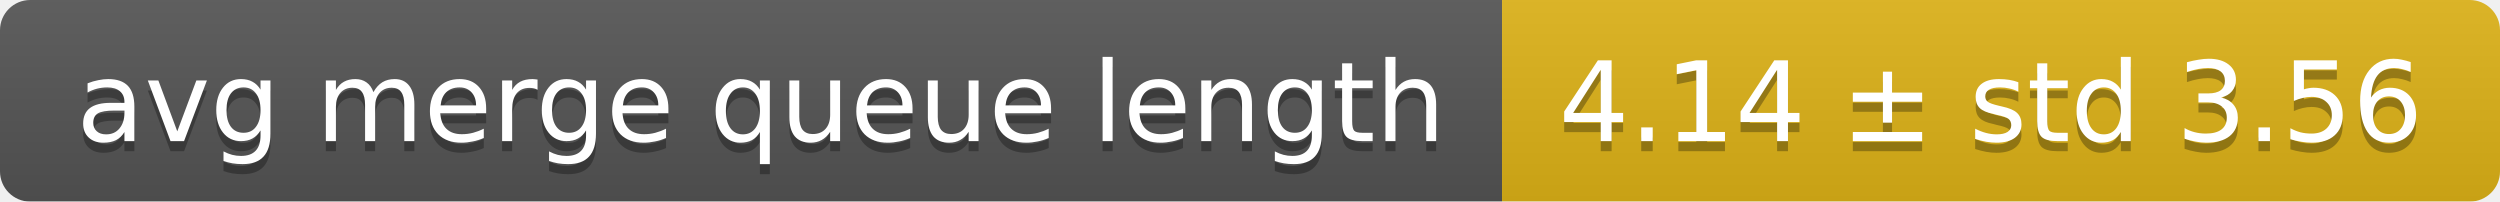
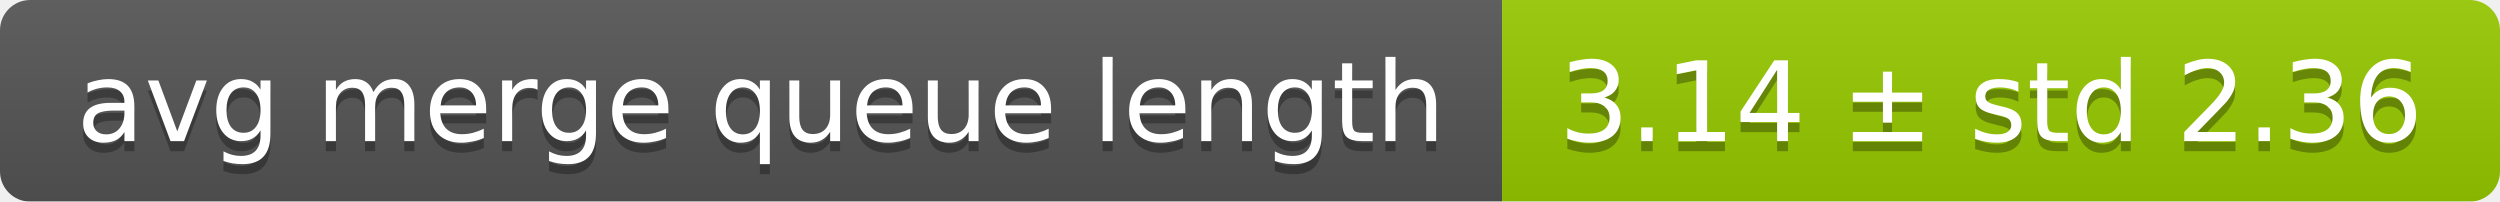
<svg xmlns="http://www.w3.org/2000/svg" width="248" height="20">
  <linearGradient id="smooth" x2="0" y2="100%">
    <stop offset="0" stop-color="#bbb" stop-opacity=".1" />
    <stop offset="1" stop-opacity=".1" />
  </linearGradient>
  <mask id="round">
    <rect width="248" height="20" rx="3" fill="#fff" />
  </mask>
  <g mask="url(#round)">
    <rect width="149" height="20" fill="#555" />
-     <rect x="149" width="99" height="20" fill="#dfb317" />
+     <rect x="149" width="99" height="20" fill="#97ca00" />
    <rect width="248" height="20" fill="url(#smooth)" />
  </g>
  <g fill="#fff" text-anchor="middle" font-family="DejaVu Sans,Verdana,Geneva,sans-serif" font-size="11">
    <text x="75.5" y="15" fill="#010101" fill-opacity=".3">avg merge queue length</text>
    <text x="75.5" y="14">avg merge queue length</text>
-     <text x="197.5" y="15" fill="#010101" fill-opacity=".3">4.14 ± std 3.56</text>
-     <text x="197.5" y="14">4.14 ± std 3.56</text>
+     <text x="197.5" y="15" fill="#010101" fill-opacity=".3">3.14 ± std 2.36</text>
+     <text x="197.5" y="14">3.14 ± std 2.36</text>
  </g>
</svg>
